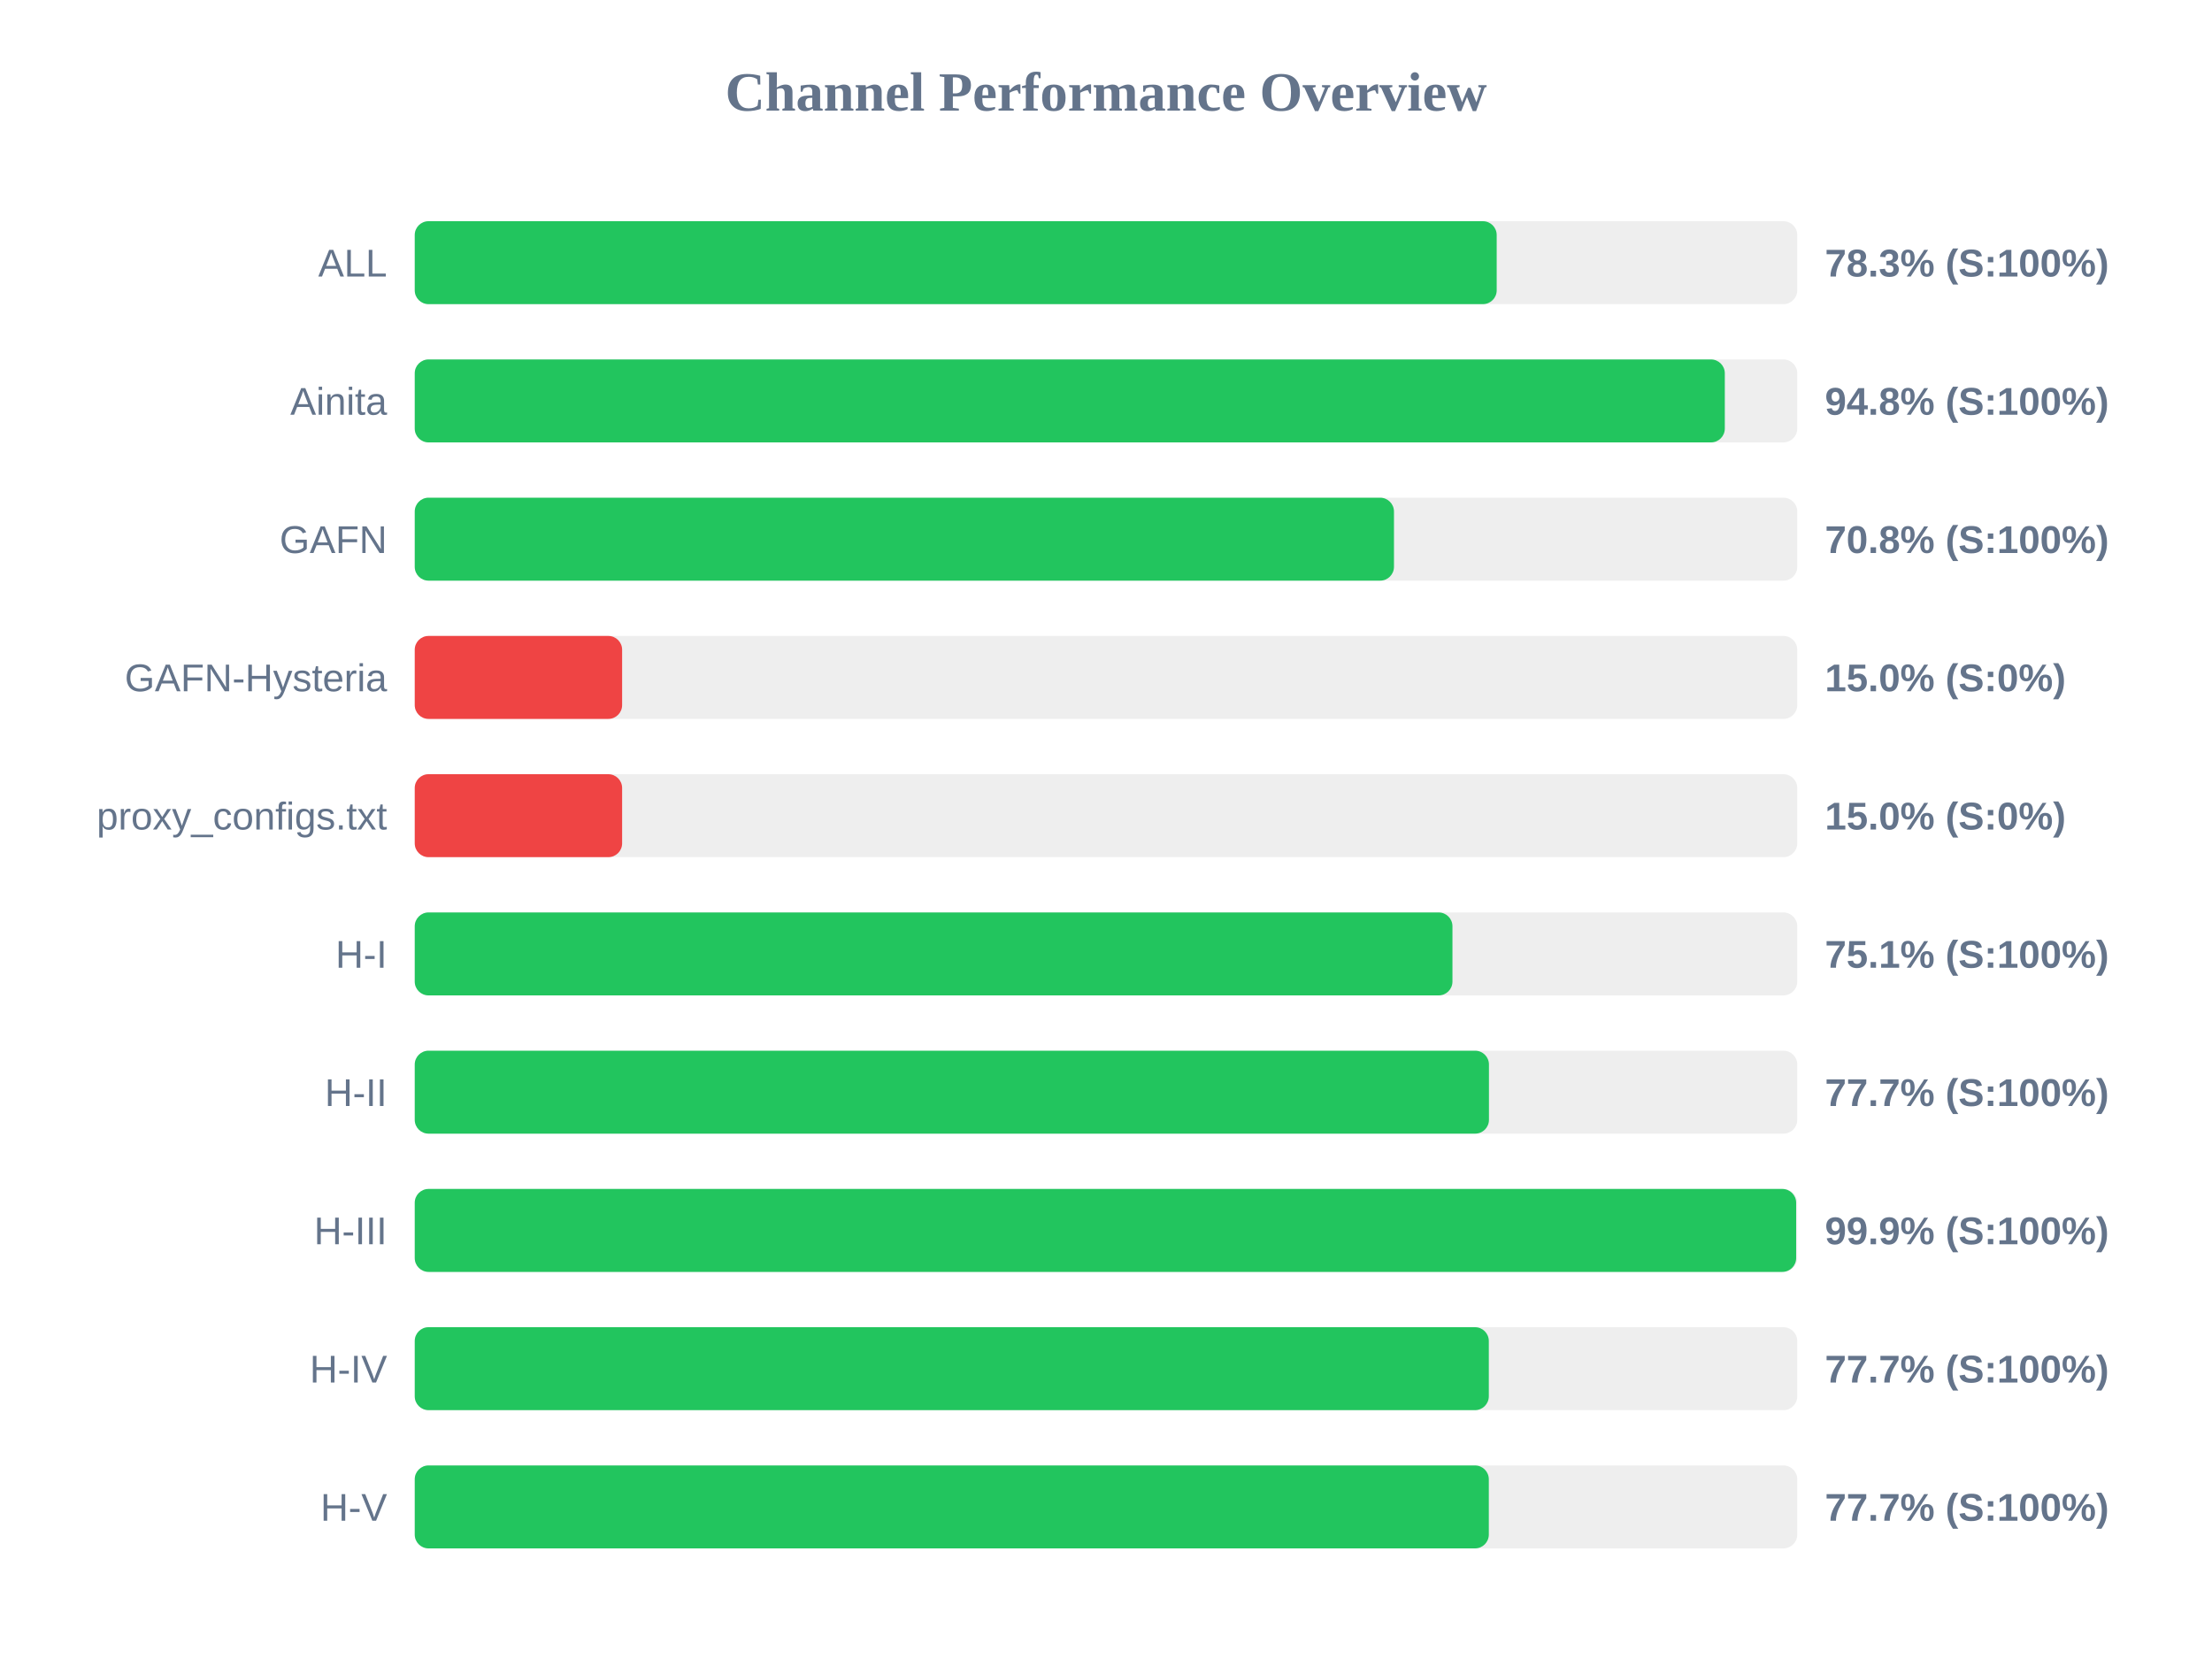
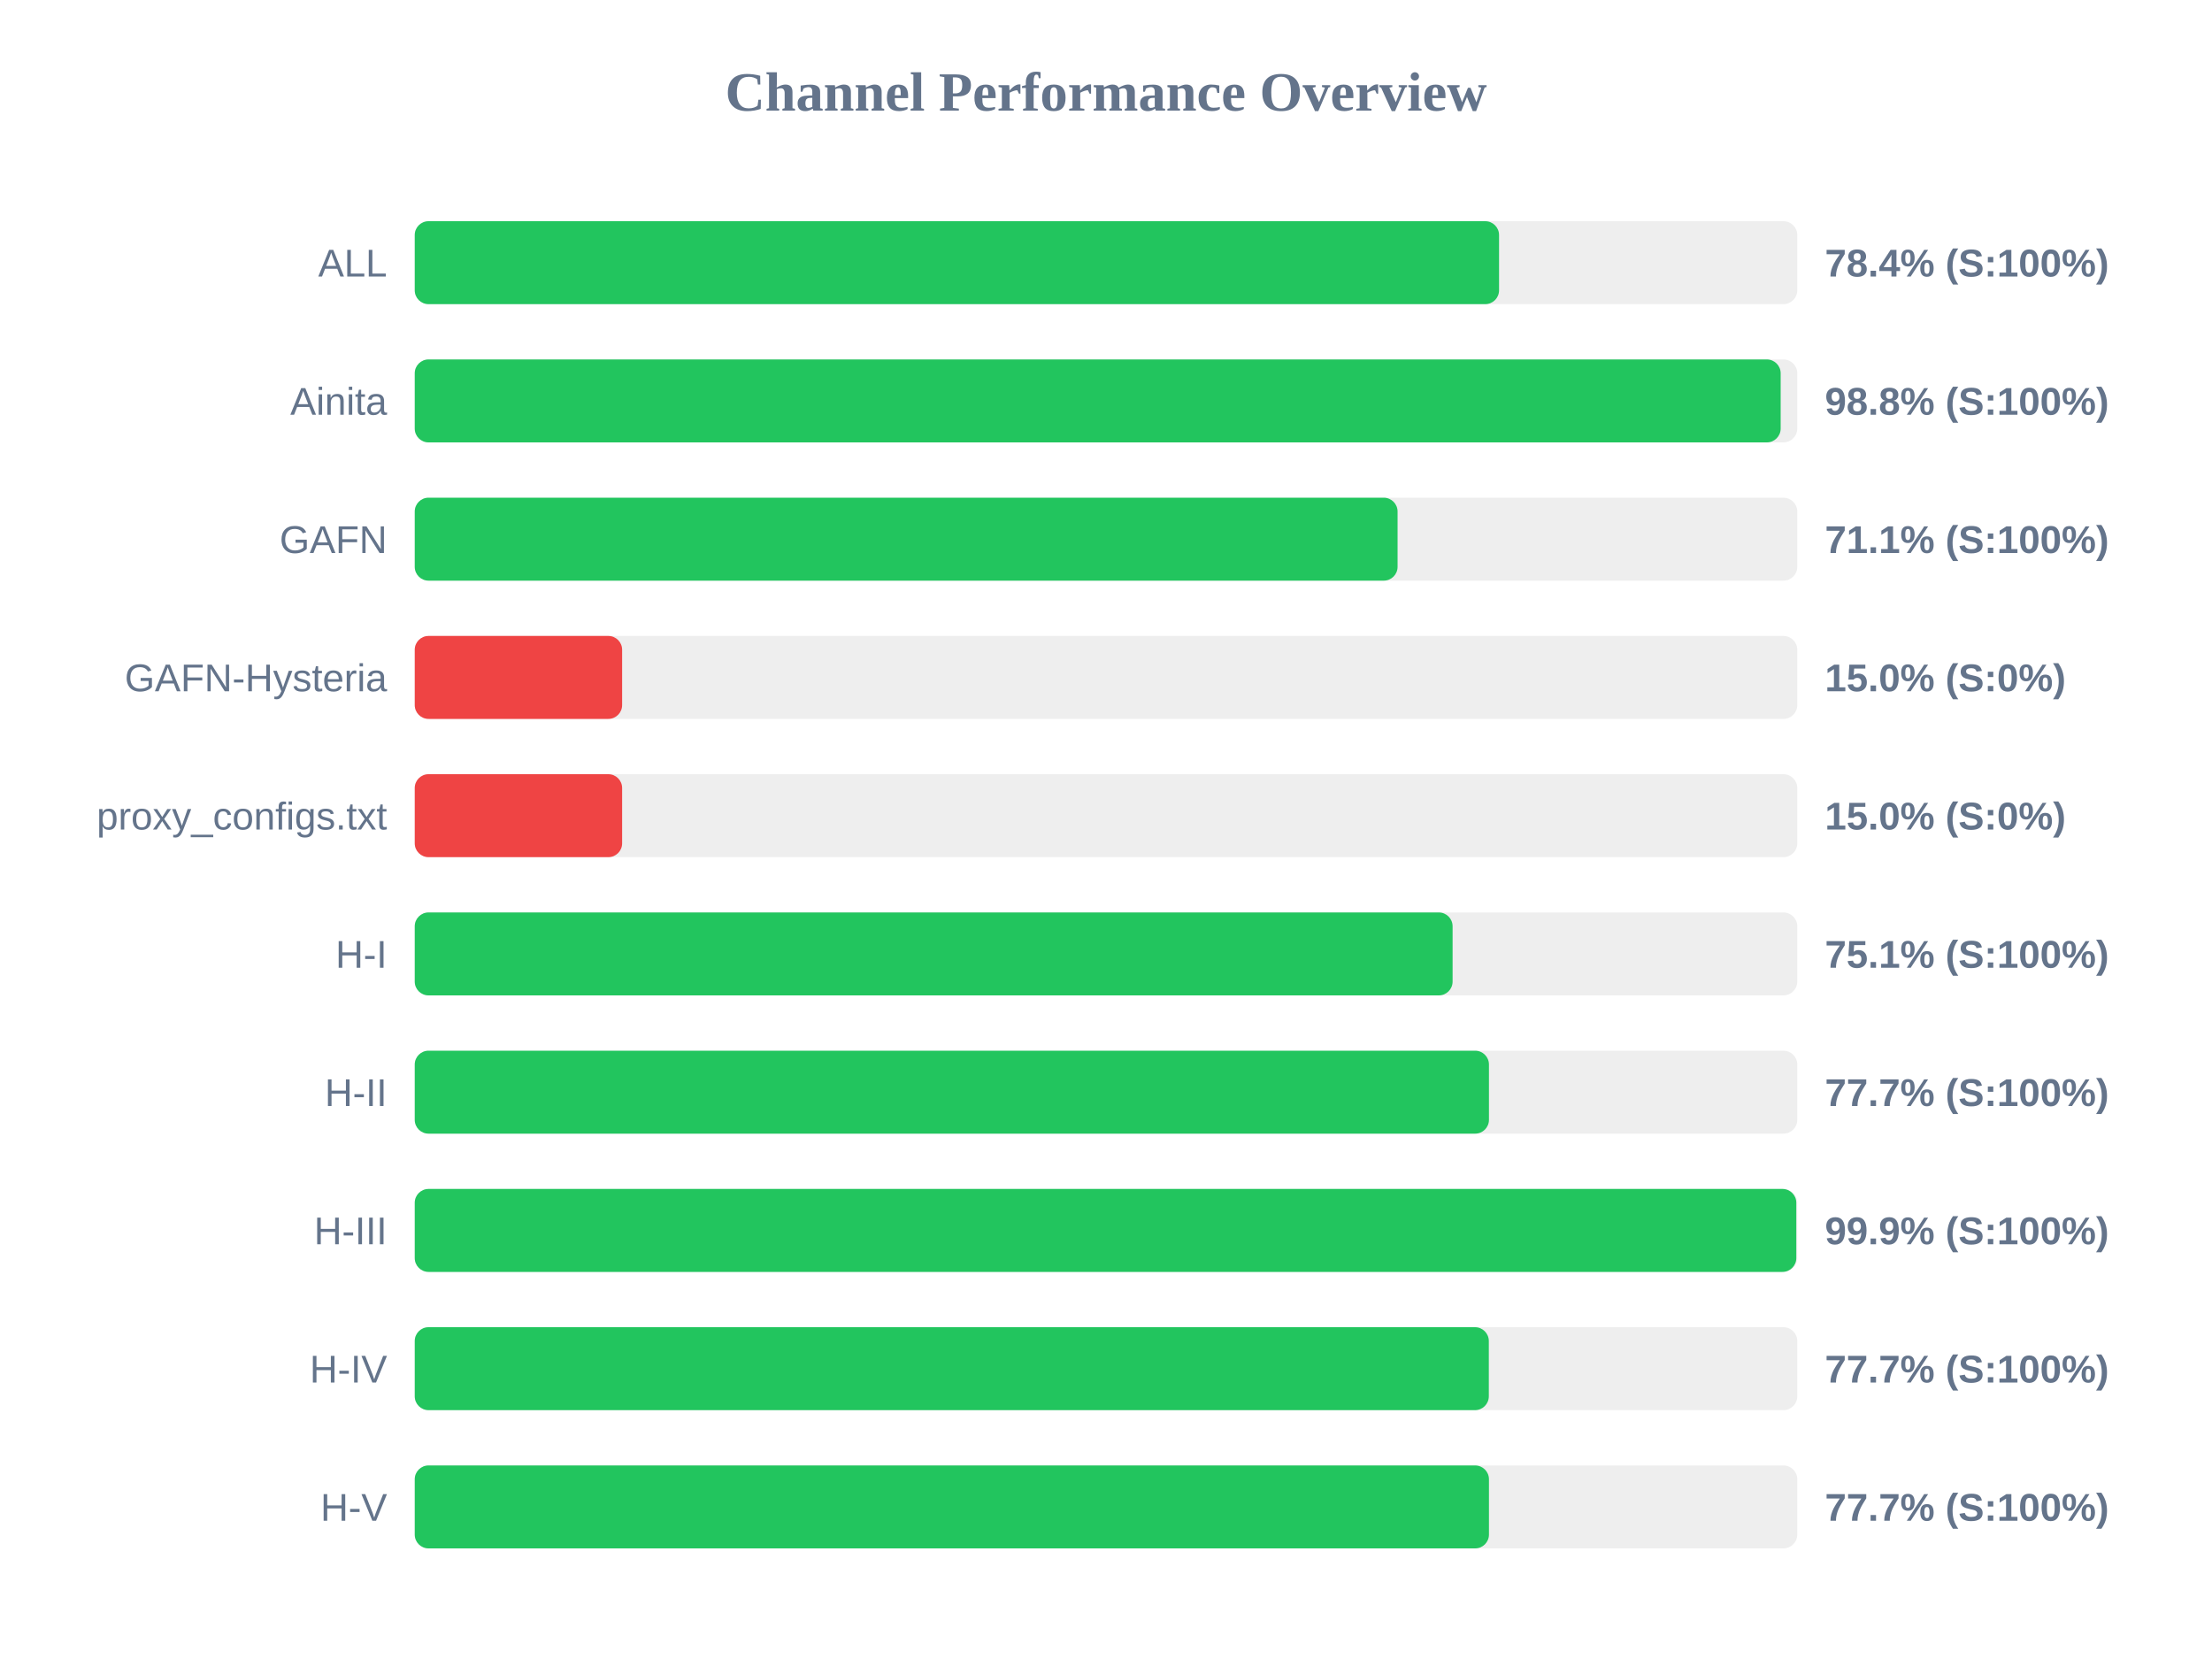
<svg xmlns="http://www.w3.org/2000/svg" width="800" height="600" version="1.1">
  <style>
        .row { font: 14px Arial; fill: #64748b; }
        .score { font: bold 14px Arial; fill: #64748b; }
    </style>
  <text x="400" y="40" text-anchor="middle" font-size="20px" font-weight="bold" fill="#64748b">Channel Performance Overview</text>
  <rect x="150" y="80" width="500" height="30" fill="#eee" rx="5" />
-   <rect x="150" y="80" width="391.3" height="30" fill="#22c55e" rx="5" />
+   <rect x="150" y="80" width="392.15" height="30" fill="#22c55e" rx="5" />
  <text x="140" y="100" text-anchor="end" class="row">ALL</text>
-   <text x="660" y="100" text-anchor="start" class="score">78.3% (S:100%)</text>
+   <text x="660" y="100" text-anchor="start" class="score">78.4% (S:100%)</text>
  <rect x="150" y="130" width="500" height="30" fill="#eee" rx="5" />
-   <rect x="150" y="130" width="473.8" height="30" fill="#22c55e" rx="5" />
+   <rect x="150" y="130" width="494.0" height="30" fill="#22c55e" rx="5" />
  <text x="140" y="150" text-anchor="end" class="row">Ainita</text>
-   <text x="660" y="150" text-anchor="start" class="score">94.8% (S:100%)</text>
+   <text x="660" y="150" text-anchor="start" class="score">98.8% (S:100%)</text>
  <rect x="150" y="180" width="500" height="30" fill="#eee" rx="5" />
-   <rect x="150" y="180" width="354.15" height="30" fill="#22c55e" rx="5" />
+   <rect x="150" y="180" width="355.45" height="30" fill="#22c55e" rx="5" />
  <text x="140" y="200" text-anchor="end" class="row">GAFN</text>
-   <text x="660" y="200" text-anchor="start" class="score">70.8% (S:100%)</text>
+   <text x="660" y="200" text-anchor="start" class="score">71.1% (S:100%)</text>
  <rect x="150" y="230" width="500" height="30" fill="#eee" rx="5" />
  <rect x="150" y="230" width="75.0" height="30" fill="#ef4444" rx="5" />
  <text x="140" y="250" text-anchor="end" class="row">GAFN-Hysteria</text>
  <text x="660" y="250" text-anchor="start" class="score">15.0% (S:0%)</text>
  <rect x="150" y="280" width="500" height="30" fill="#eee" rx="5" />
  <rect x="150" y="280" width="75.0" height="30" fill="#ef4444" rx="5" />
  <text x="140" y="300" text-anchor="end" class="row">proxy_configs.txt</text>
  <text x="660" y="300" text-anchor="start" class="score">15.0% (S:0%)</text>
  <rect x="150" y="330" width="500" height="30" fill="#eee" rx="5" />
-   <rect x="150" y="330" width="375.3" height="30" fill="#22c55e" rx="5" />
+   <rect x="150" y="330" width="375.35" height="30" fill="#22c55e" rx="5" />
  <text x="140" y="350" text-anchor="end" class="row">H-I</text>
  <text x="660" y="350" text-anchor="start" class="score">75.1% (S:100%)</text>
  <rect x="150" y="380" width="500" height="30" fill="#eee" rx="5" />
  <rect x="150" y="380" width="388.5" height="30" fill="#22c55e" rx="5" />
  <text x="140" y="400" text-anchor="end" class="row">H-II</text>
  <text x="660" y="400" text-anchor="start" class="score">77.7% (S:100%)</text>
  <rect x="150" y="430" width="500" height="30" fill="#eee" rx="5" />
-   <rect x="150" y="430" width="499.6" height="30" fill="#22c55e" rx="5" />
+   <rect x="150" y="430" width="499.65" height="30" fill="#22c55e" rx="5" />
  <text x="140" y="450" text-anchor="end" class="row">H-III</text>
  <text x="660" y="450" text-anchor="start" class="score">99.9% (S:100%)</text>
  <rect x="150" y="480" width="500" height="30" fill="#eee" rx="5" />
  <rect x="150" y="480" width="388.45" height="30" fill="#22c55e" rx="5" />
  <text x="140" y="500" text-anchor="end" class="row">H-IV</text>
  <text x="660" y="500" text-anchor="start" class="score">77.7% (S:100%)</text>
  <rect x="150" y="530" width="500" height="30" fill="#eee" rx="5" />
-   <rect x="150" y="530" width="388.45" height="30" fill="#22c55e" rx="5" />
+   <rect x="150" y="530" width="388.5" height="30" fill="#22c55e" rx="5" />
  <text x="140" y="550" text-anchor="end" class="row">H-V</text>
  <text x="660" y="550" text-anchor="start" class="score">77.7% (S:100%)</text>
</svg>
